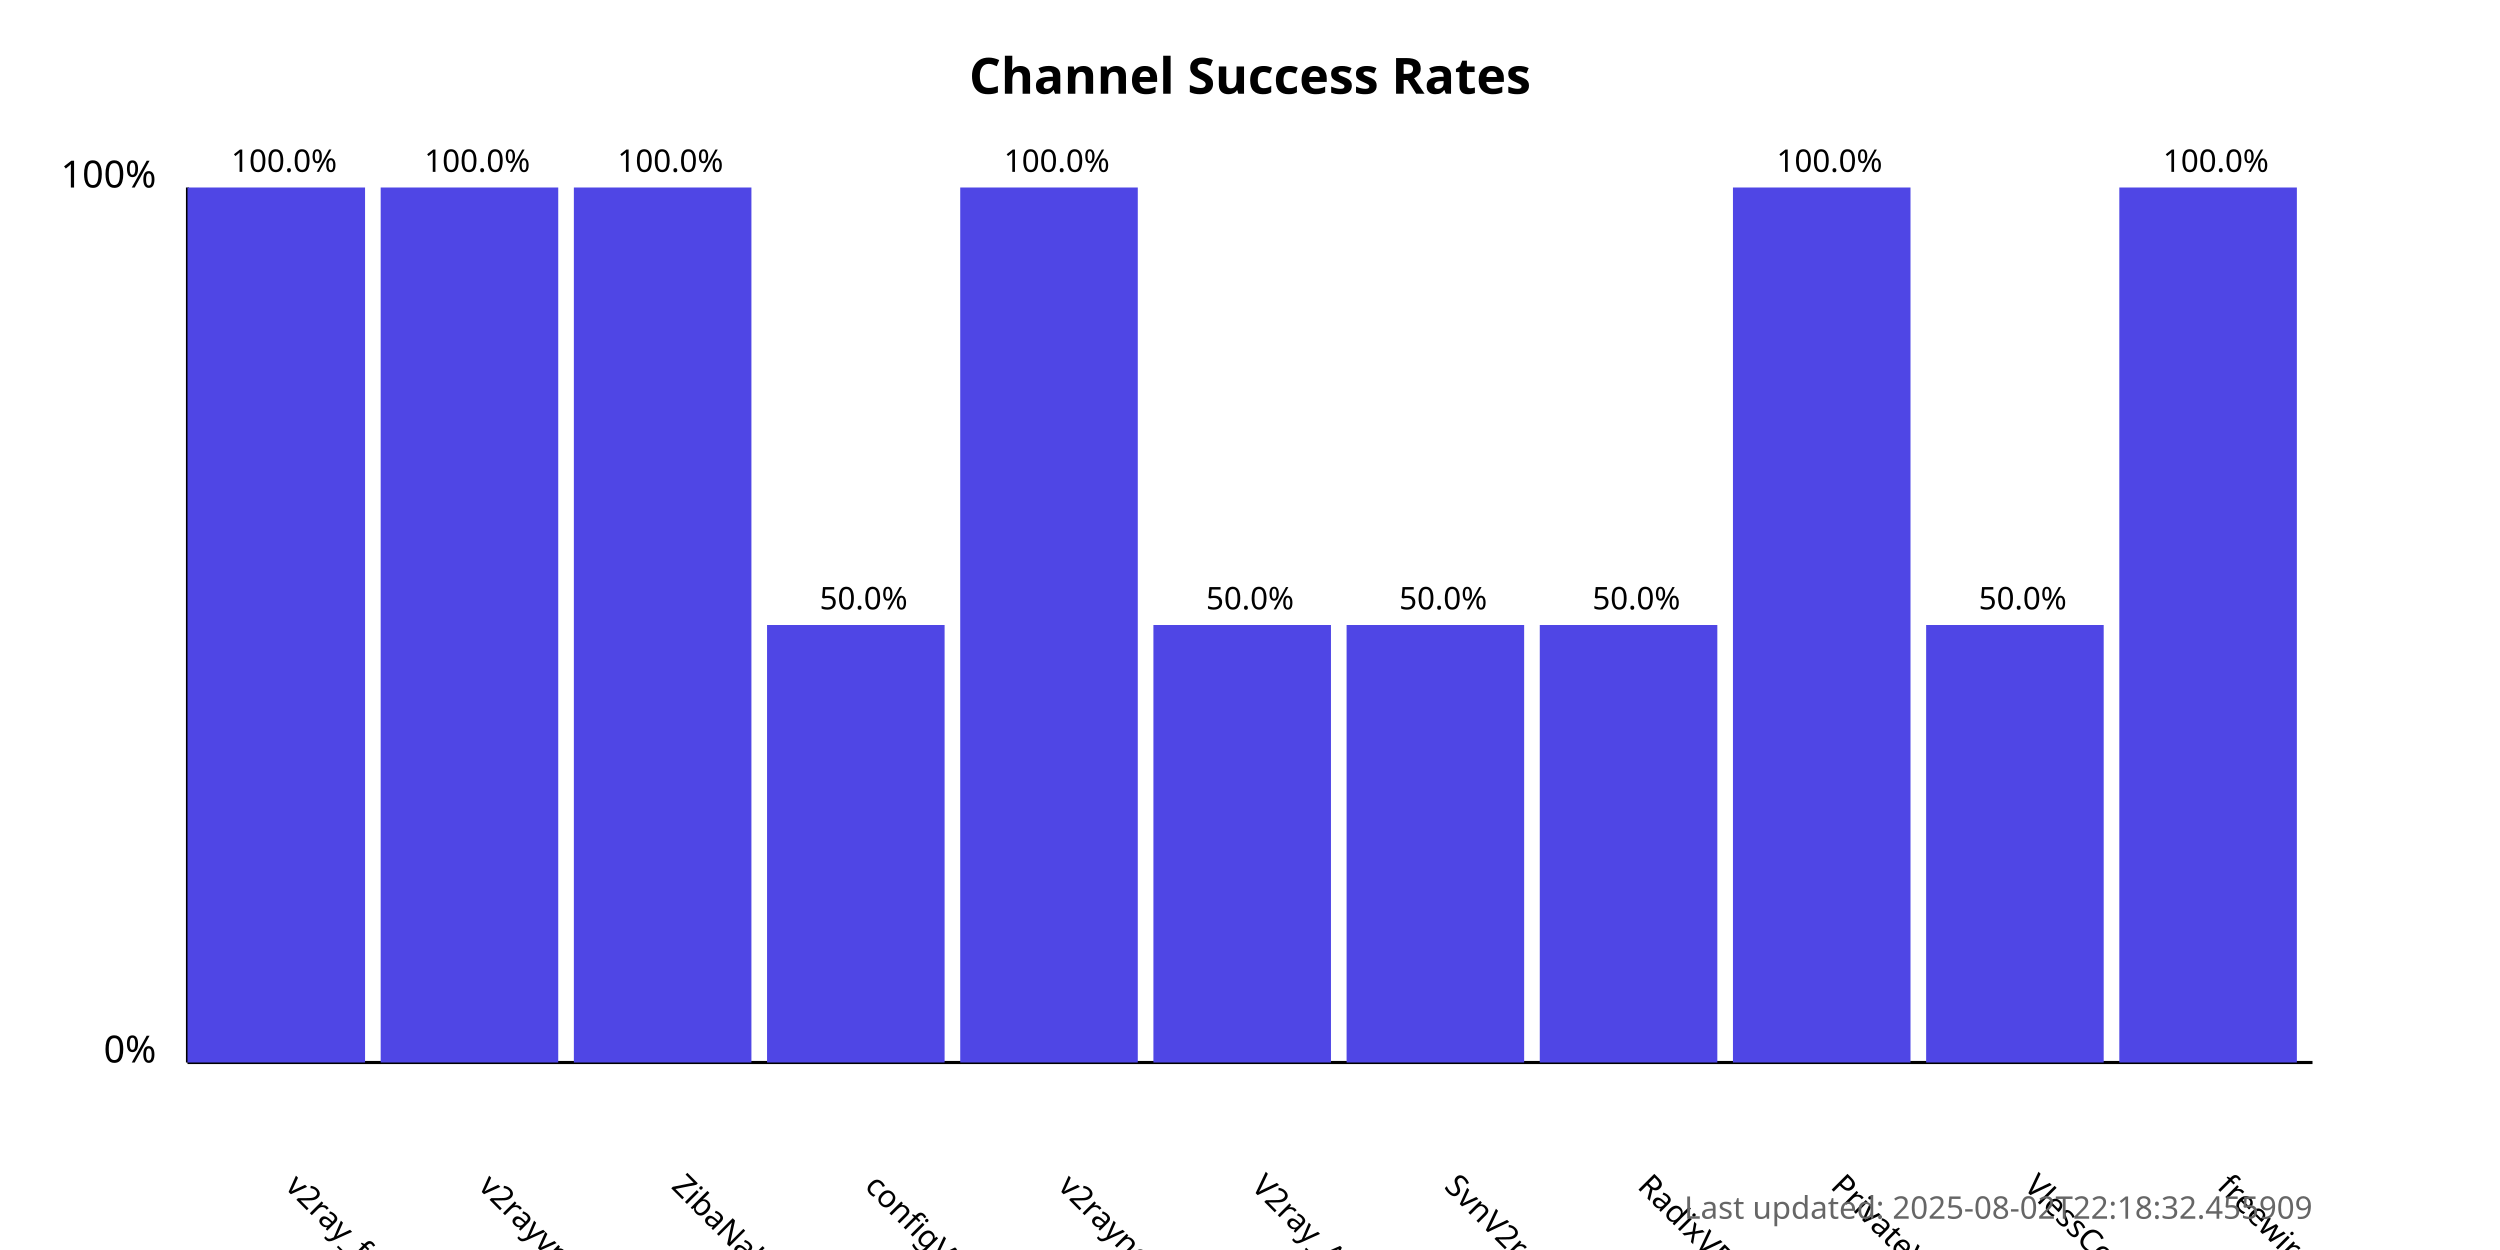
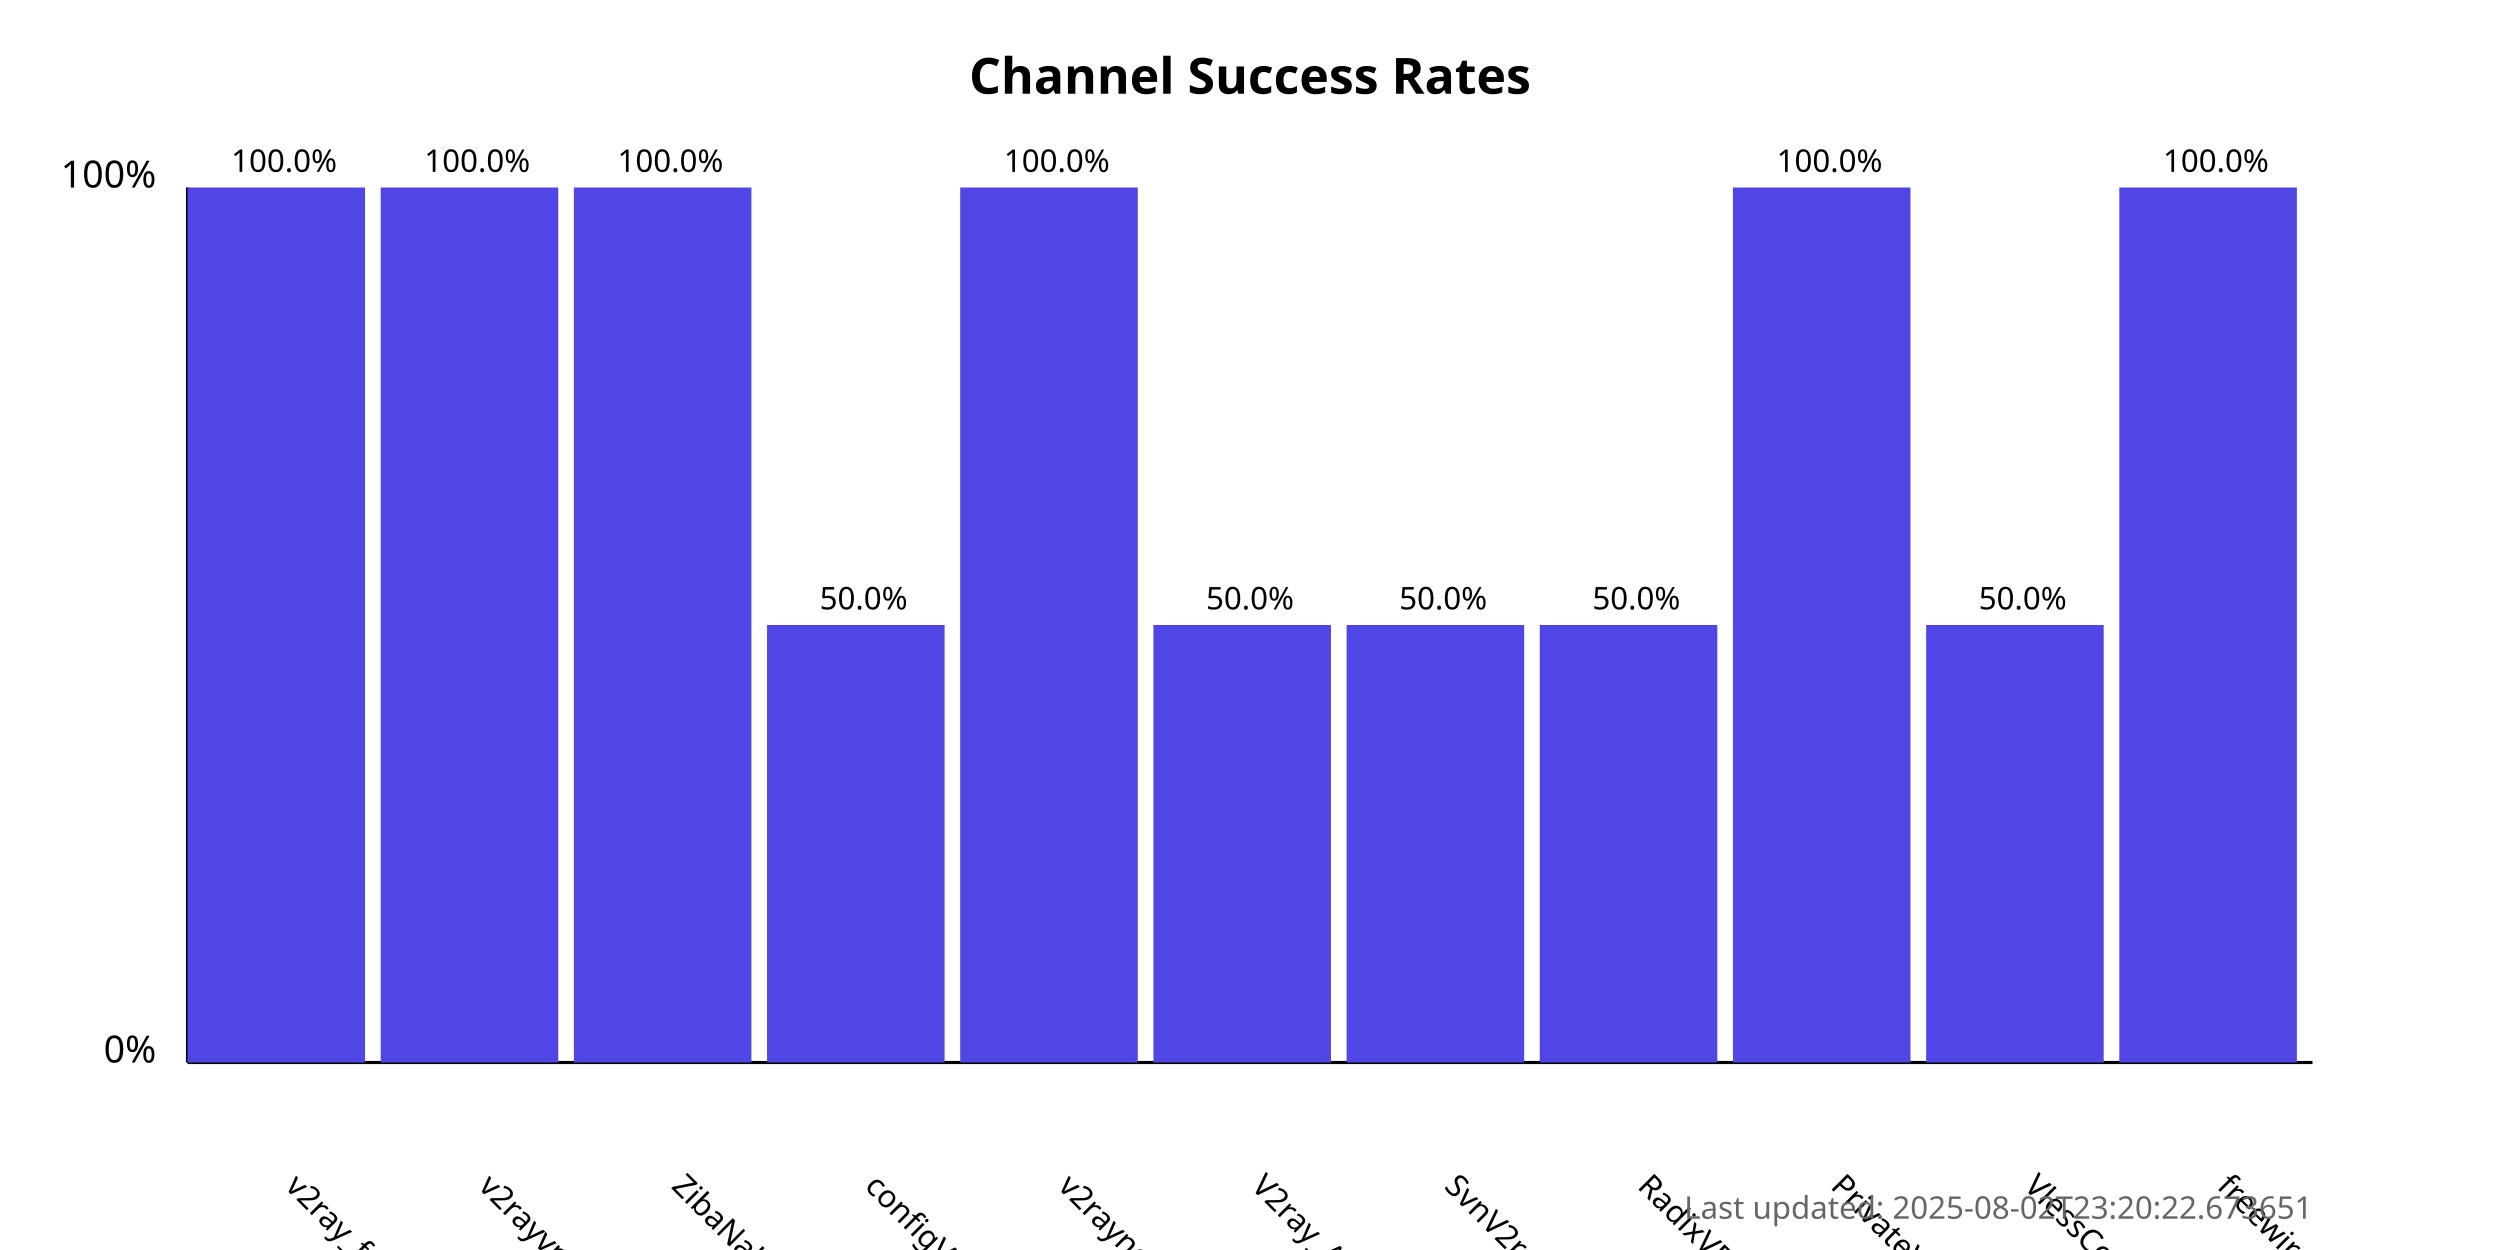
<svg xmlns="http://www.w3.org/2000/svg" width="800" height="400">
  <style>
            .chart-title { font: bold 16px sans-serif; }
            .axis-label { font: 12px sans-serif; }
            .tick-label { font: 10px sans-serif; }
            .bar { fill: #4f46e5; }
            .bar:hover { fill: #6366f1; }
            .timestamp { font: 10px sans-serif; fill: #666; }
        </style>
  <text x="400.0" y="30" text-anchor="middle" class="chart-title">
            Channel Success Rates
        </text>
  <line x1="60" y1="340" x2="60" y2="60" stroke="black" stroke-width="1" />
  <line x1="60" y1="340" x2="740" y2="340" stroke="black" stroke-width="1" />
  <text x="50" y="340" text-anchor="end" class="axis-label">0%</text>
  <text x="50" y="60" text-anchor="end" class="axis-label">100%</text>
  <g>
    <rect x="60" y="60.0" width="56.818" height="280.0" class="bar" />
    <text x="90.909" y="380" transform="rotate(45, 90.90909, 380)" text-anchor="start" class="tick-label">
                v2ray_free_conf
            </text>
    <text x="90.909" y="55.0" text-anchor="middle" class="tick-label">
                100.0%
            </text>
  </g>
  <g>
    <rect x="121.818" y="60.0" width="56.818" height="280.0" class="bar" />
    <text x="152.727" y="380" transform="rotate(45, 152.7273, 380)" text-anchor="start" class="tick-label">
                v2rayvpno
            </text>
    <text x="152.727" y="55.0" text-anchor="middle" class="tick-label">
                100.0%
            </text>
  </g>
  <g>
    <rect x="183.636" y="60.0" width="56.818" height="280.0" class="bar" />
    <text x="214.545" y="380" transform="rotate(45, 214.5455, 380)" text-anchor="start" class="tick-label">
                ZibaNabz
            </text>
    <text x="214.545" y="55.0" text-anchor="middle" class="tick-label">
                100.0%
            </text>
  </g>
  <g>
    <rect x="245.455" y="200.0" width="56.818" height="140.0" class="bar" />
    <text x="276.364" y="380" transform="rotate(45, 276.3636, 380)" text-anchor="start" class="tick-label">
                configV2rayForFree
            </text>
    <text x="276.364" y="195.0" text-anchor="middle" class="tick-label">
                50.0%
            </text>
  </g>
  <g>
    <rect x="307.273" y="60.0" width="56.818" height="280.0" class="bar" />
    <text x="338.182" y="380" transform="rotate(45, 338.1818, 380)" text-anchor="start" class="tick-label">
                v2rayngvpn
            </text>
    <text x="338.182" y="55.0" text-anchor="middle" class="tick-label">
                100.0%
            </text>
  </g>
  <g>
    <rect x="369.091" y="200.0" width="56.818" height="140.0" class="bar" />
    <text x="400.0" y="380" transform="rotate(45, 400.0, 380)" text-anchor="start" class="tick-label">
                V2ray_Alpha
            </text>
    <text x="400.0" y="195.0" text-anchor="middle" class="tick-label">
                50.0%
            </text>
  </g>
  <g>
    <rect x="430.909" y="200.0" width="56.818" height="140.0" class="bar" />
    <text x="461.818" y="380" transform="rotate(45, 461.8182, 380)" text-anchor="start" class="tick-label">
                SvnV2ray
            </text>
    <text x="461.818" y="195.0" text-anchor="middle" class="tick-label">
                50.0%
            </text>
  </g>
  <g>
    <rect x="492.727" y="200.0" width="56.818" height="140.0" class="bar" />
    <text x="523.636" y="380" transform="rotate(45, 523.6364, 380)" text-anchor="start" class="tick-label">
                RadixVPN
            </text>
    <text x="523.636" y="195.0" text-anchor="middle" class="tick-label">
                50.0%
            </text>
  </g>
  <g>
    <rect x="554.545" y="60.0" width="56.818" height="280.0" class="bar" />
    <text x="585.455" y="380" transform="rotate(45, 585.4545, 380)" text-anchor="start" class="tick-label">
                PrivateVPNs
            </text>
    <text x="585.455" y="55.0" text-anchor="middle" class="tick-label">
                100.0%
            </text>
  </g>
  <g>
    <rect x="616.364" y="200.0" width="56.818" height="140.0" class="bar" />
    <text x="647.273" y="380" transform="rotate(45, 647.2727, 380)" text-anchor="start" class="tick-label">
                VlessConfig
            </text>
    <text x="647.273" y="195.0" text-anchor="middle" class="tick-label">
                50.0%
            </text>
  </g>
  <g>
    <rect x="678.182" y="60.0" width="56.818" height="280.0" class="bar" />
    <text x="709.091" y="380" transform="rotate(45, 709.0909, 380)" text-anchor="start" class="tick-label">
                freewireguard
            </text>
    <text x="709.091" y="55.0" text-anchor="middle" class="tick-label">
                100.0%
            </text>
  </g>
  <text x="740" y="390" text-anchor="end" class="timestamp">
-             Last updated: 2025-08-02T22:18:32.455909
+             Last updated: 2025-08-02T23:20:22.673651
        </text>
</svg>
